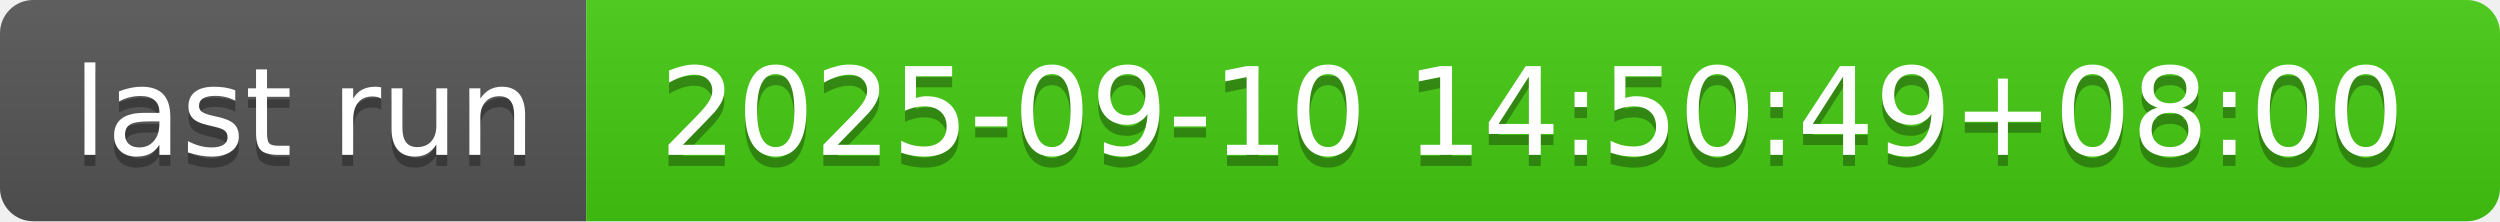
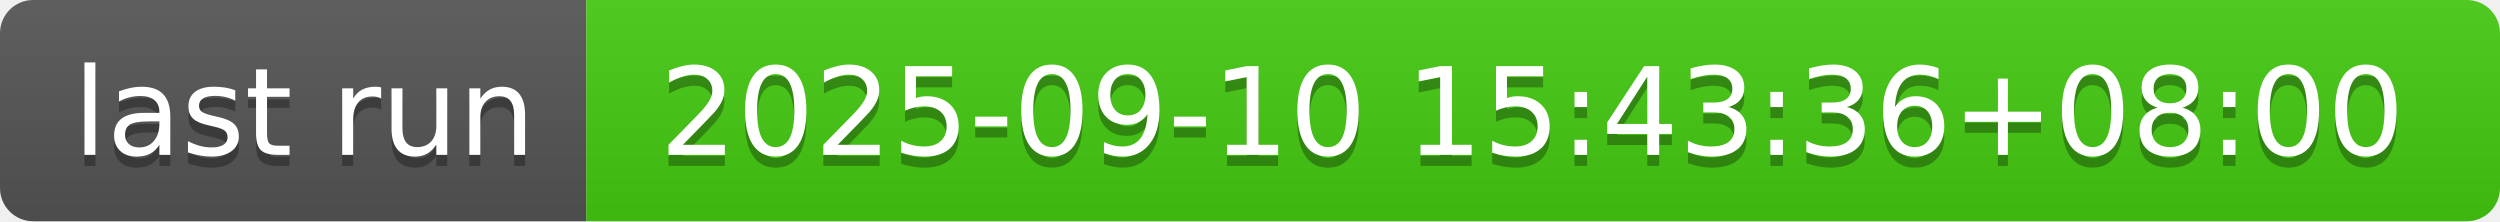
- <svg xmlns="http://www.w3.org/2000/svg" width="226" height="20" role="img" aria-label="last run: 2025-09-10 14:50:49+08:00">
+ <svg xmlns="http://www.w3.org/2000/svg" width="226" height="20" role="img" aria-label="last run: 2025-09-10 15:43:36+08:00">
  <linearGradient id="s" x2="0" y2="100%">
    <stop offset="0" stop-color="#bbb" stop-opacity=".1" />
    <stop offset="1" stop-opacity=".1" />
  </linearGradient>
  <clipPath id="r">
    <rect width="226" height="20" rx="3" fill="#fff" />
  </clipPath>
  <g clip-path="url(#r)">
    <rect width="53" height="20" fill="#555" />
    <rect x="53" width="173" height="20" fill="#4c1" />
    <rect width="226" height="20" fill="url(#s)" />
  </g>
  <g fill="#fff" text-anchor="middle" font-family="Verdana,Geneva,DejaVu Sans,sans-serif" text-rendering="geometricPrecision" font-size="110">
    <text aria-hidden="true" x="275" y="150" fill="#010101" fill-opacity=".3" transform="scale(.1)" textLength="430">last run</text>
    <text x="275" y="140" transform="scale(.1)" fill="#fff" textLength="430">last run</text>
-     <text aria-hidden="true" x="1385" y="150" fill="#010101" fill-opacity=".3" transform="scale(.1)" textLength="1630">2025-09-10 14:50:49+08:00</text>
-     <text x="1385" y="140" transform="scale(.1)" fill="#fff" textLength="1630">2025-09-10 14:50:49+08:00</text>
+     <text aria-hidden="true" x="1385" y="150" fill="#010101" fill-opacity=".3" transform="scale(.1)" textLength="1630">2025-09-10 15:43:36+08:00</text>
+     <text x="1385" y="140" transform="scale(.1)" fill="#fff" textLength="1630">2025-09-10 15:43:36+08:00</text>
  </g>
</svg>
